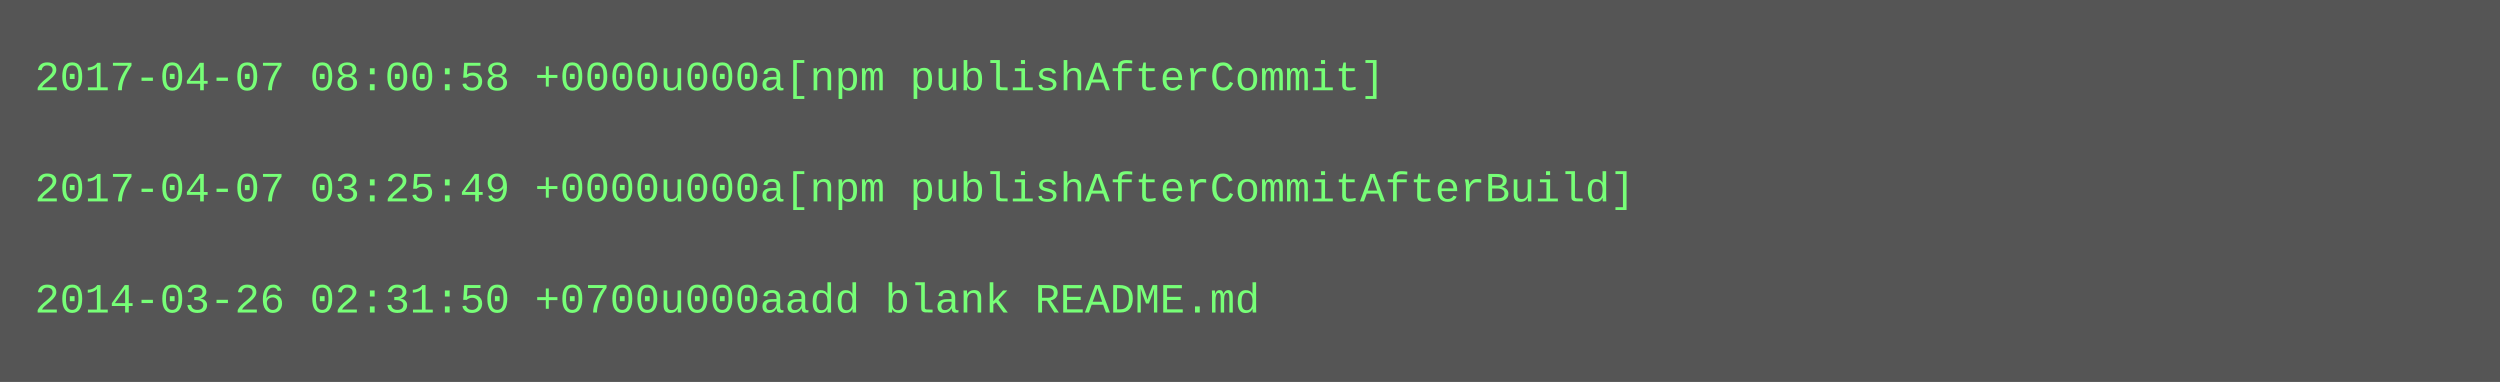
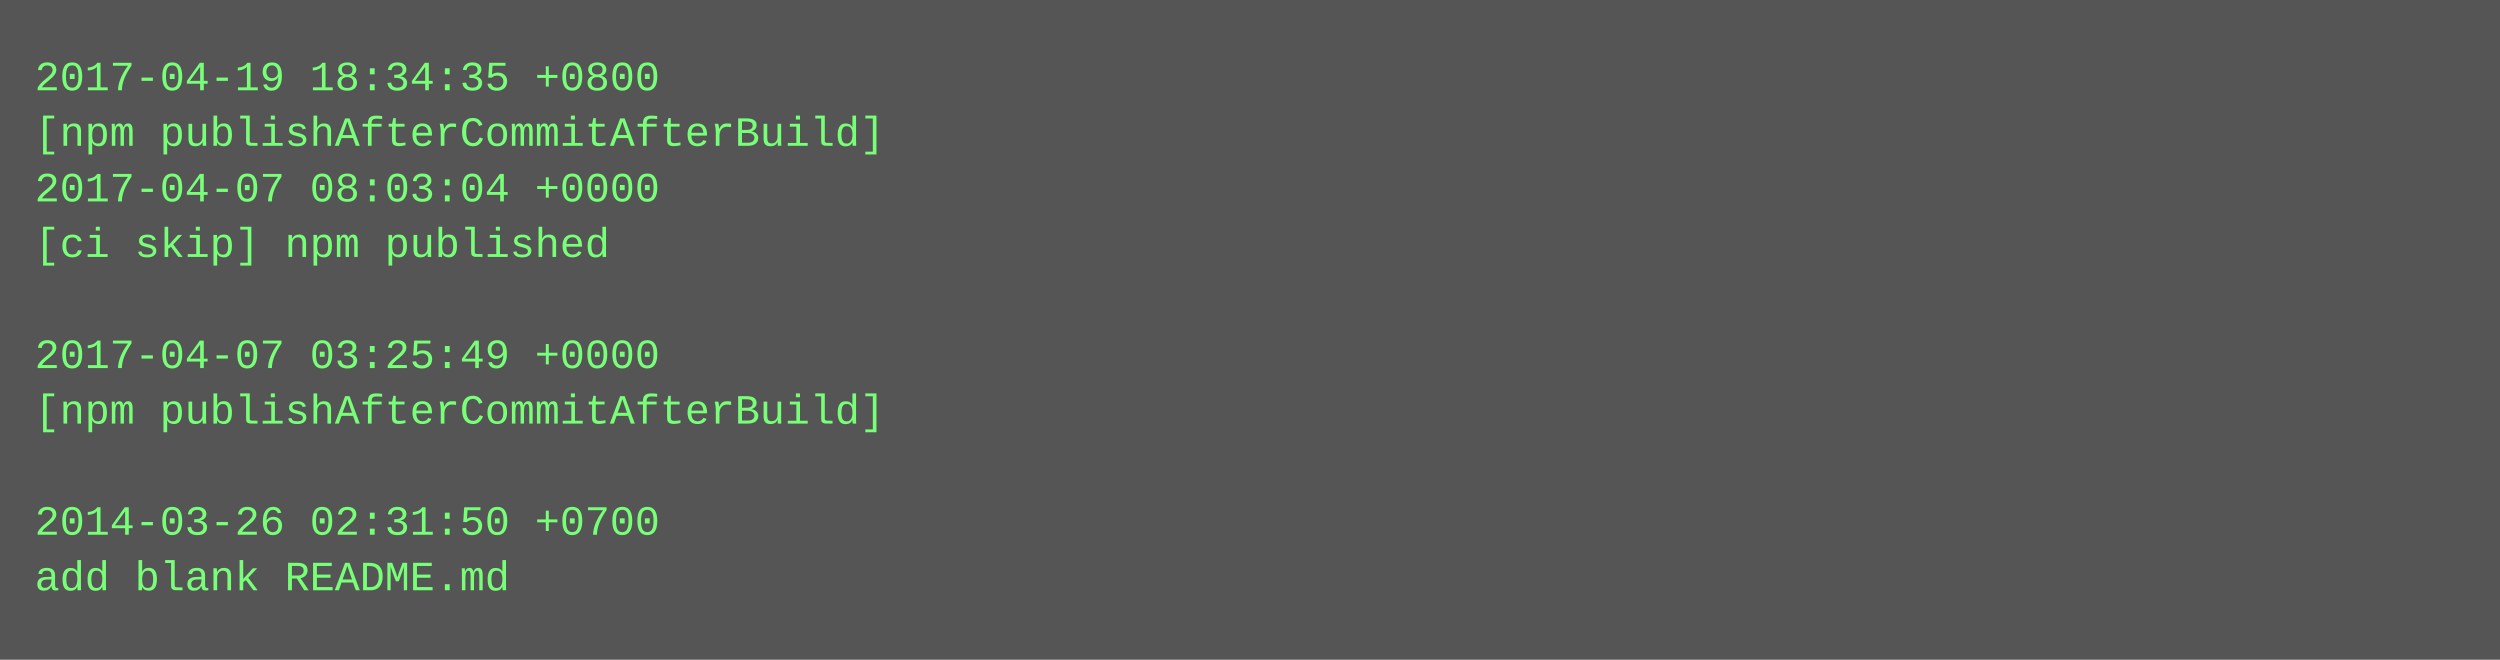
- <svg xmlns="http://www.w3.org/2000/svg" height="110" width="720">
-   <rect height="110" fill="#555" width="720" />
+ <svg xmlns="http://www.w3.org/2000/svg" height="190" width="720">
+   <rect height="190" fill="#555" width="720" />
  <text fill="#7f7" font-family="Courier New" font-size="12" xml:space="preserve">
-     <tspan x="10" y="26">2017-04-07 08:00:58 +0000u000a[npm publishAfterCommit]</tspan>
-     <tspan x="10" y="42" />
-     <tspan x="10" y="58">2017-04-07 03:25:49 +0000u000a[npm publishAfterCommitAfterBuild]</tspan>
-     <tspan x="10" y="74" />
-     <tspan x="10" y="90">2014-03-26 02:31:50 +0700u000aadd blank README.md</tspan>
+     <tspan x="10" y="26">2017-04-19 18:34:35 +0800</tspan>
+     <tspan x="10" y="42">[npm publishAfterCommitAfterBuild]</tspan>
+     <tspan x="10" y="58">2017-04-07 08:03:04 +0000</tspan>
+     <tspan x="10" y="74">[ci skip] npm published</tspan>
+     <tspan x="10" y="90" />
+     <tspan x="10" y="106">2017-04-07 03:25:49 +0000</tspan>
+     <tspan x="10" y="122">[npm publishAfterCommitAfterBuild]</tspan>
+     <tspan x="10" y="138" />
+     <tspan x="10" y="154">2014-03-26 02:31:50 +0700</tspan>
+     <tspan x="10" y="170">add blank README.md</tspan>
  </text>
</svg>
